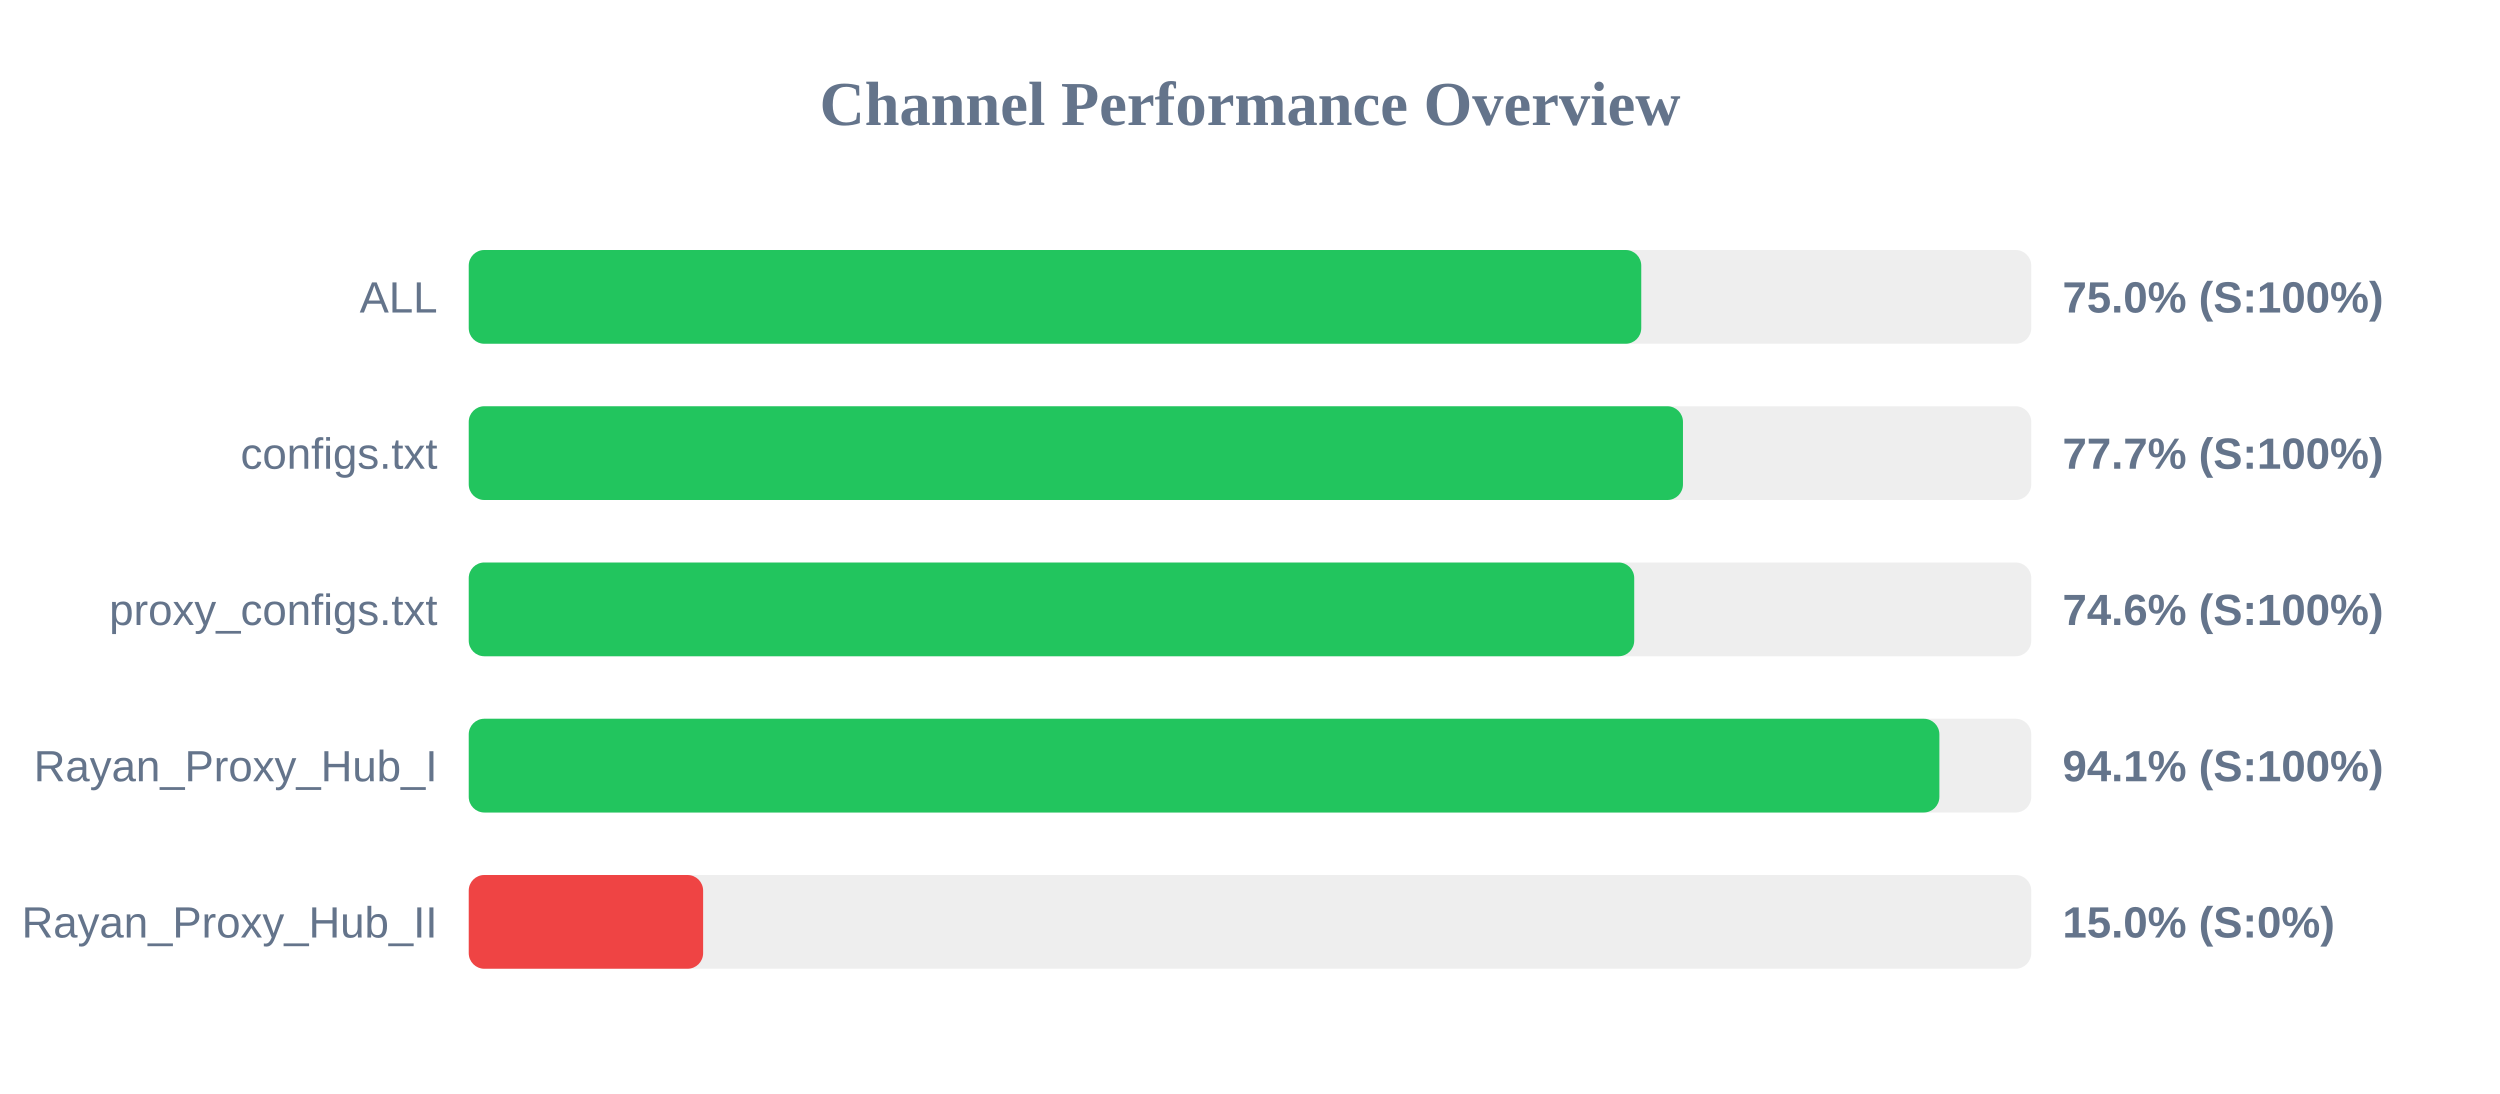
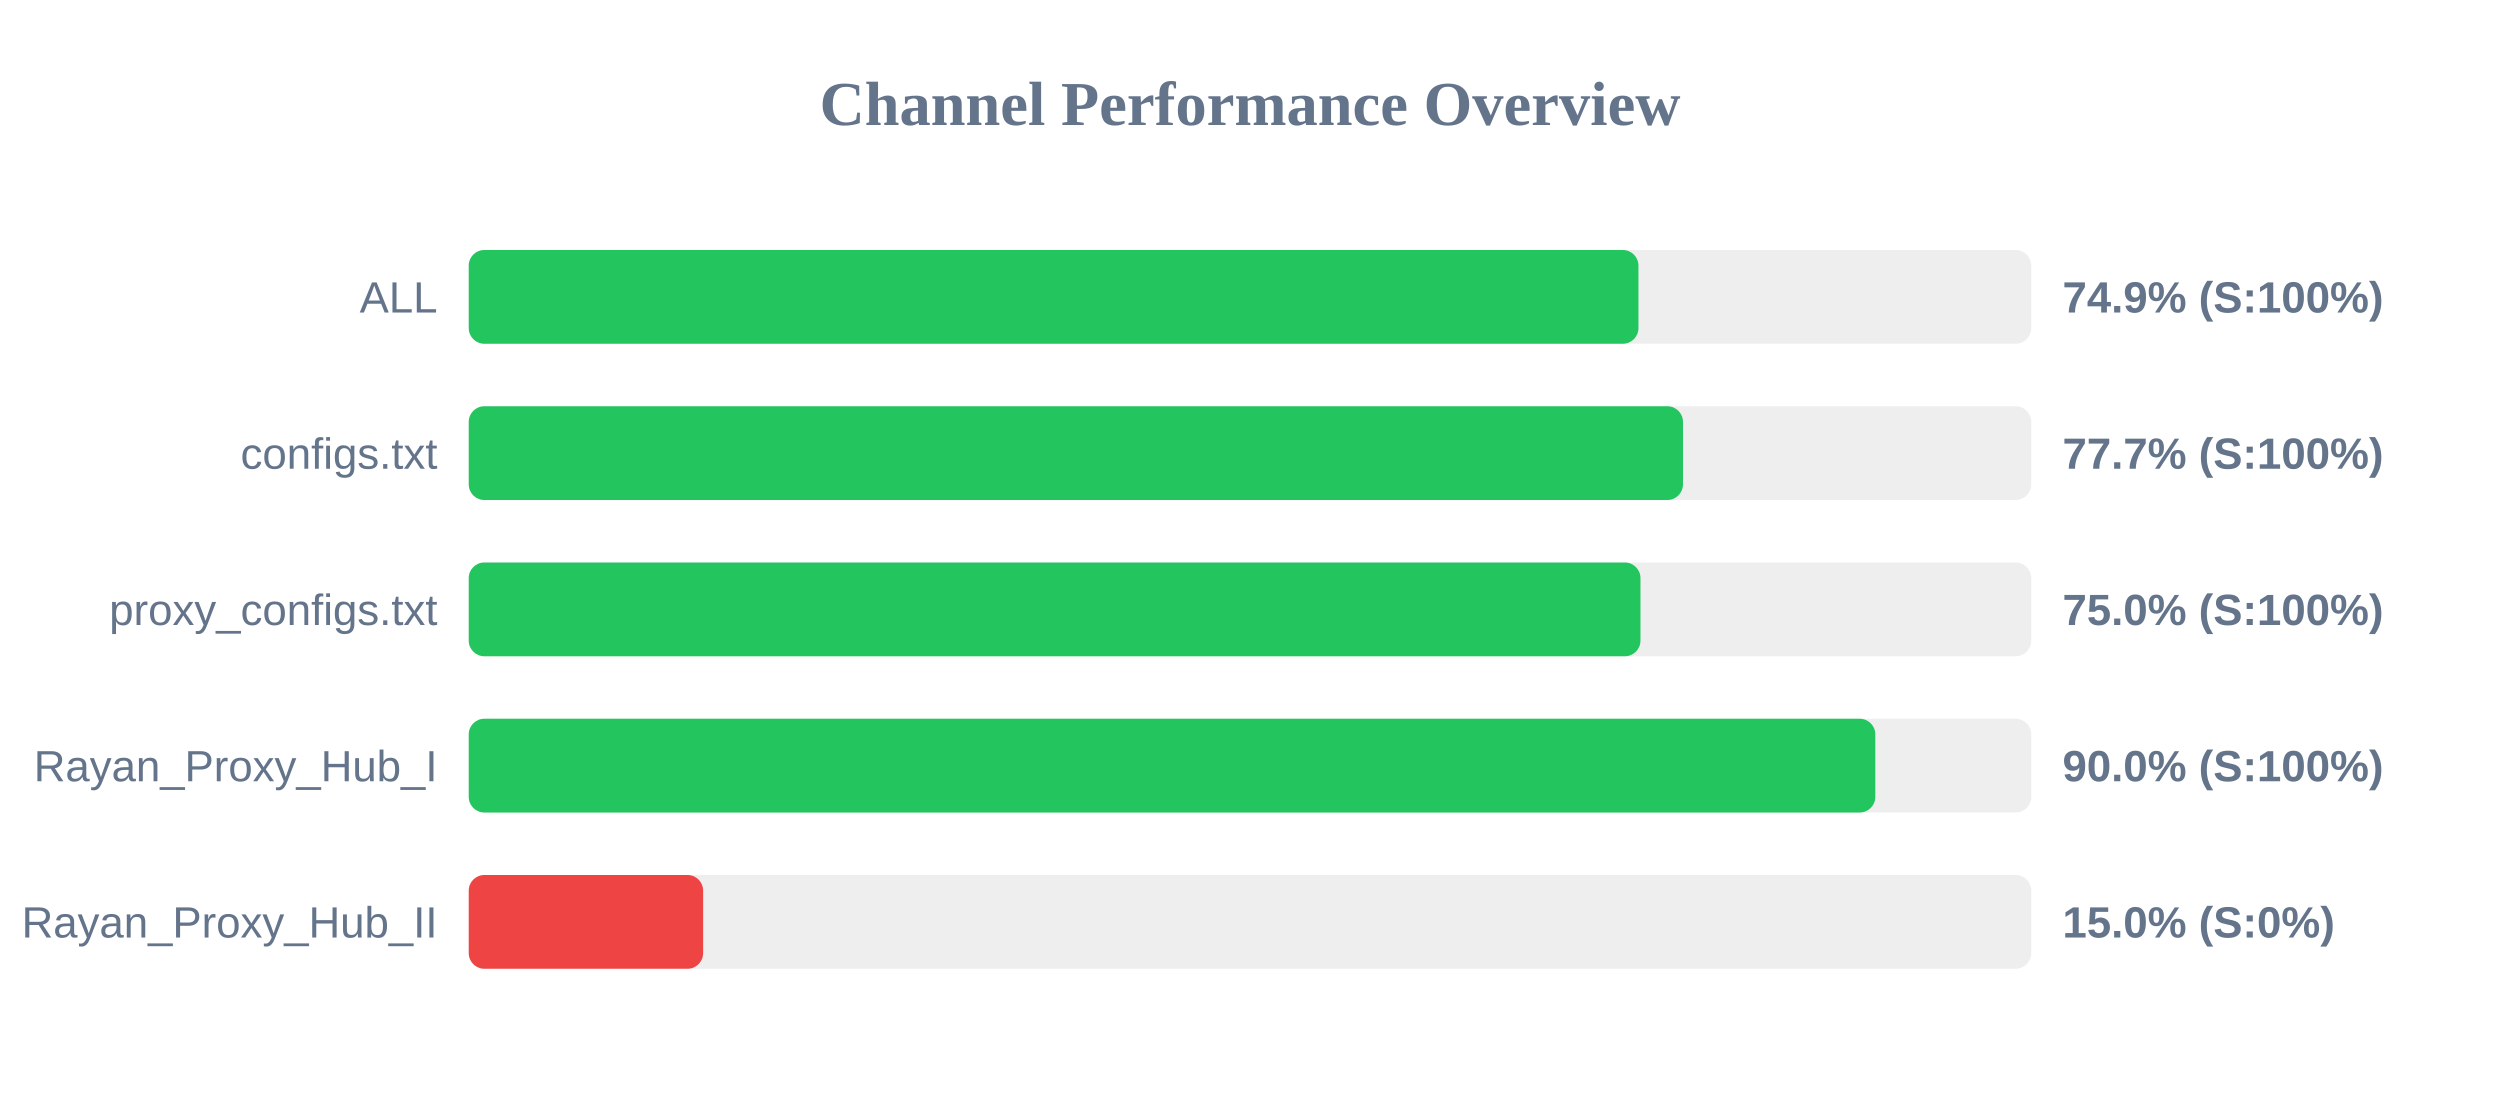
<svg xmlns="http://www.w3.org/2000/svg" width="800" height="350" version="1.1">
  <style>
        .row { font: 14px Arial; fill: #64748b; }
        .score { font: bold 14px Arial; fill: #64748b; }
    </style>
  <text x="400" y="40" text-anchor="middle" font-size="20px" font-weight="bold" fill="#64748b">Channel Performance Overview</text>
  <rect x="150" y="80" width="500" height="30" fill="#eee" rx="5" />
-   <rect x="150" y="80" width="375.2" height="30" fill="#22c55e" rx="5" />
+   <rect x="150" y="80" width="374.3" height="30" fill="#22c55e" rx="5" />
  <text x="140" y="100" text-anchor="end" class="row">ALL</text>
-   <text x="660" y="100" text-anchor="start" class="score">75.0% (S:100%)</text>
+   <text x="660" y="100" text-anchor="start" class="score">74.9% (S:100%)</text>
  <rect x="150" y="130" width="500" height="30" fill="#eee" rx="5" />
  <rect x="150" y="130" width="388.55" height="30" fill="#22c55e" rx="5" />
  <text x="140" y="150" text-anchor="end" class="row">configs.txt</text>
  <text x="660" y="150" text-anchor="start" class="score">77.7% (S:100%)</text>
  <rect x="150" y="180" width="500" height="30" fill="#eee" rx="5" />
-   <rect x="150" y="180" width="372.95" height="30" fill="#22c55e" rx="5" />
+   <rect x="150" y="180" width="374.95" height="30" fill="#22c55e" rx="5" />
  <text x="140" y="200" text-anchor="end" class="row">proxy_configs.txt</text>
-   <text x="660" y="200" text-anchor="start" class="score">74.6% (S:100%)</text>
+   <text x="660" y="200" text-anchor="start" class="score">75.0% (S:100%)</text>
  <rect x="150" y="230" width="500" height="30" fill="#eee" rx="5" />
-   <rect x="150" y="230" width="470.6" height="30" fill="#22c55e" rx="5" />
+   <rect x="150" y="230" width="450.1" height="30" fill="#22c55e" rx="5" />
  <text x="140" y="250" text-anchor="end" class="row">Rayan_Proxy_Hub_I</text>
-   <text x="660" y="250" text-anchor="start" class="score">94.1% (S:100%)</text>
+   <text x="660" y="250" text-anchor="start" class="score">90.0% (S:100%)</text>
  <rect x="150" y="280" width="500" height="30" fill="#eee" rx="5" />
  <rect x="150" y="280" width="75.0" height="30" fill="#ef4444" rx="5" />
  <text x="140" y="300" text-anchor="end" class="row">Rayan_Proxy_Hub_II</text>
  <text x="660" y="300" text-anchor="start" class="score">15.0% (S:0%)</text>
</svg>
